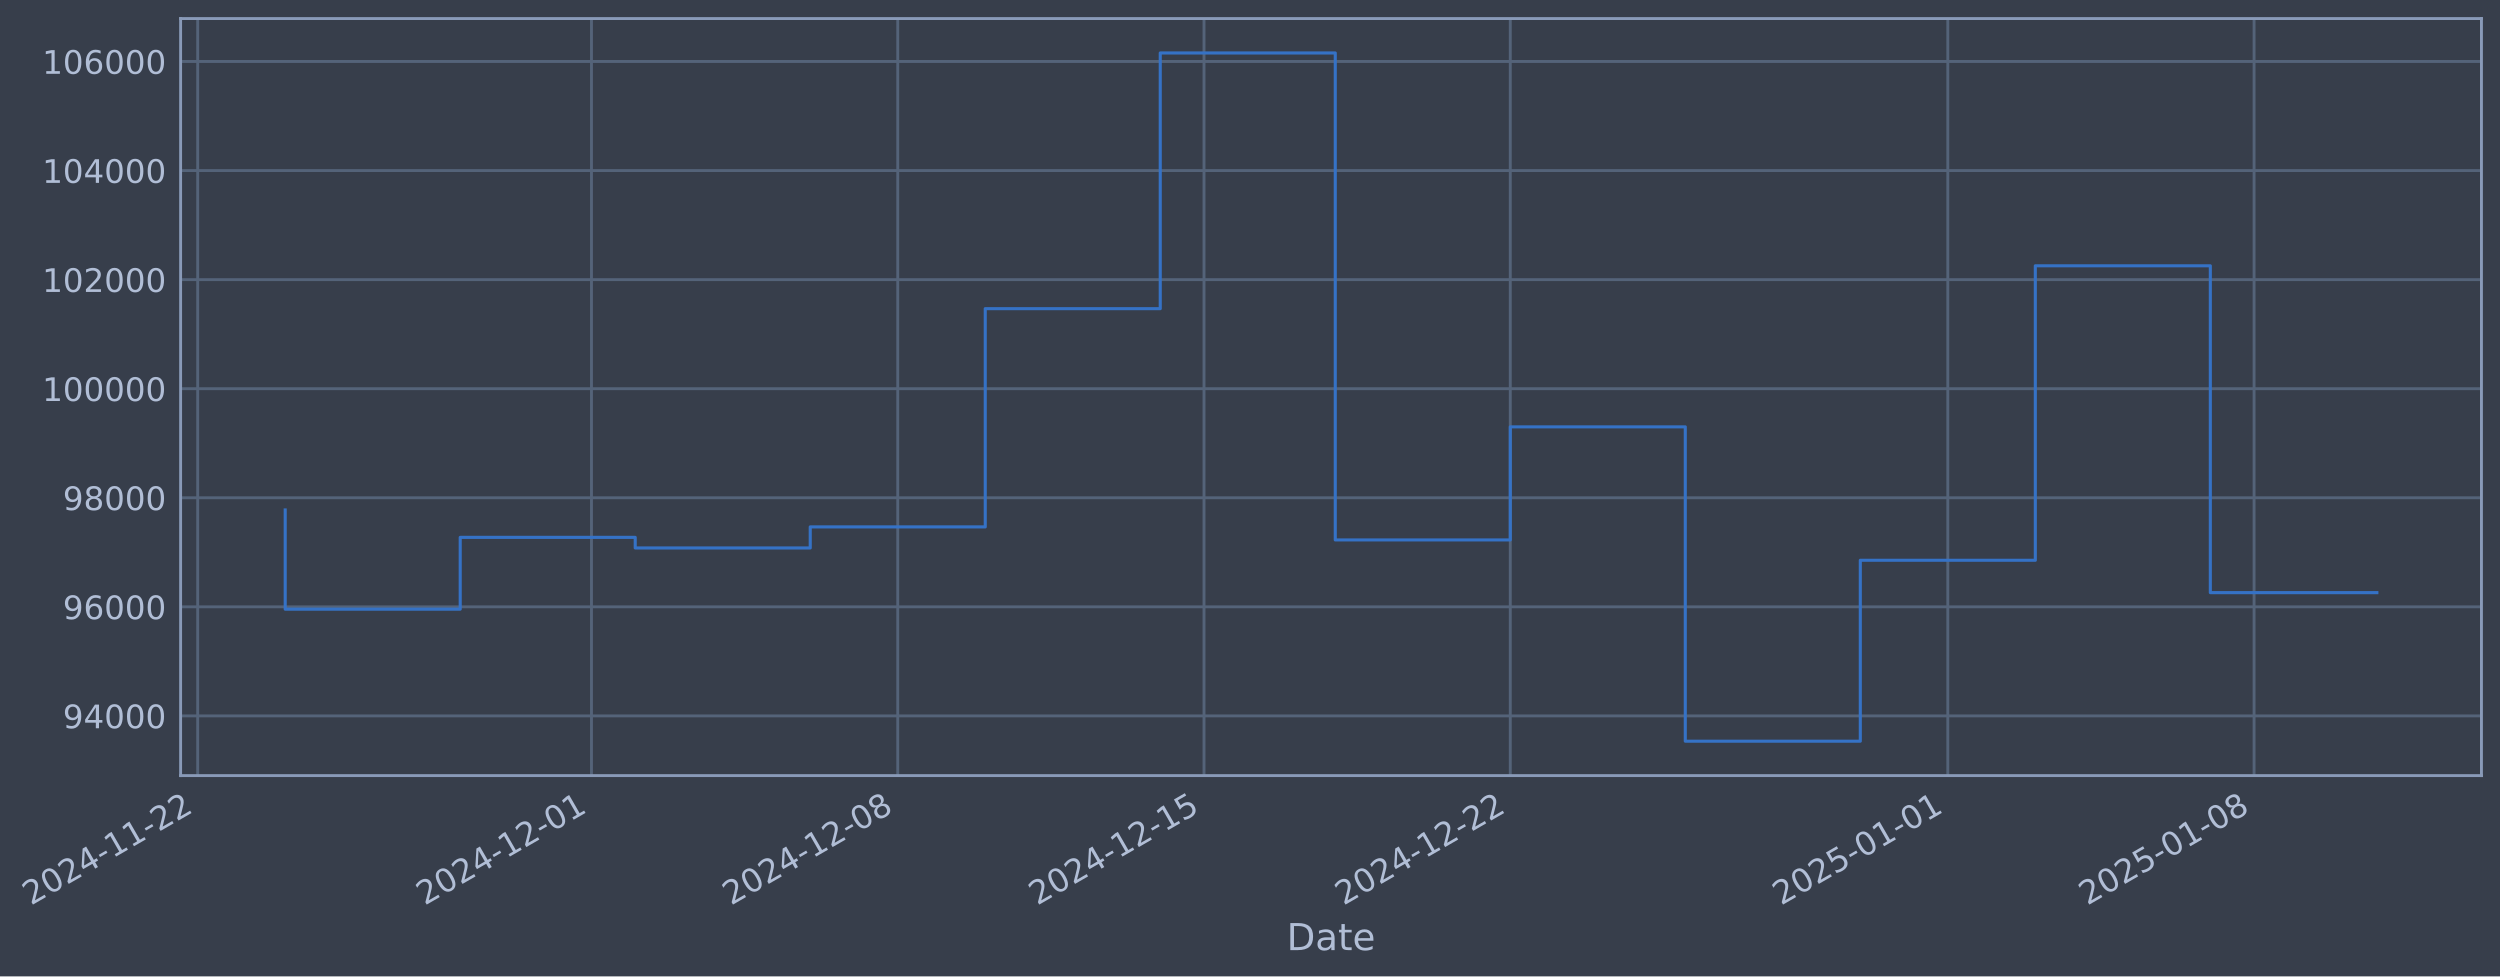
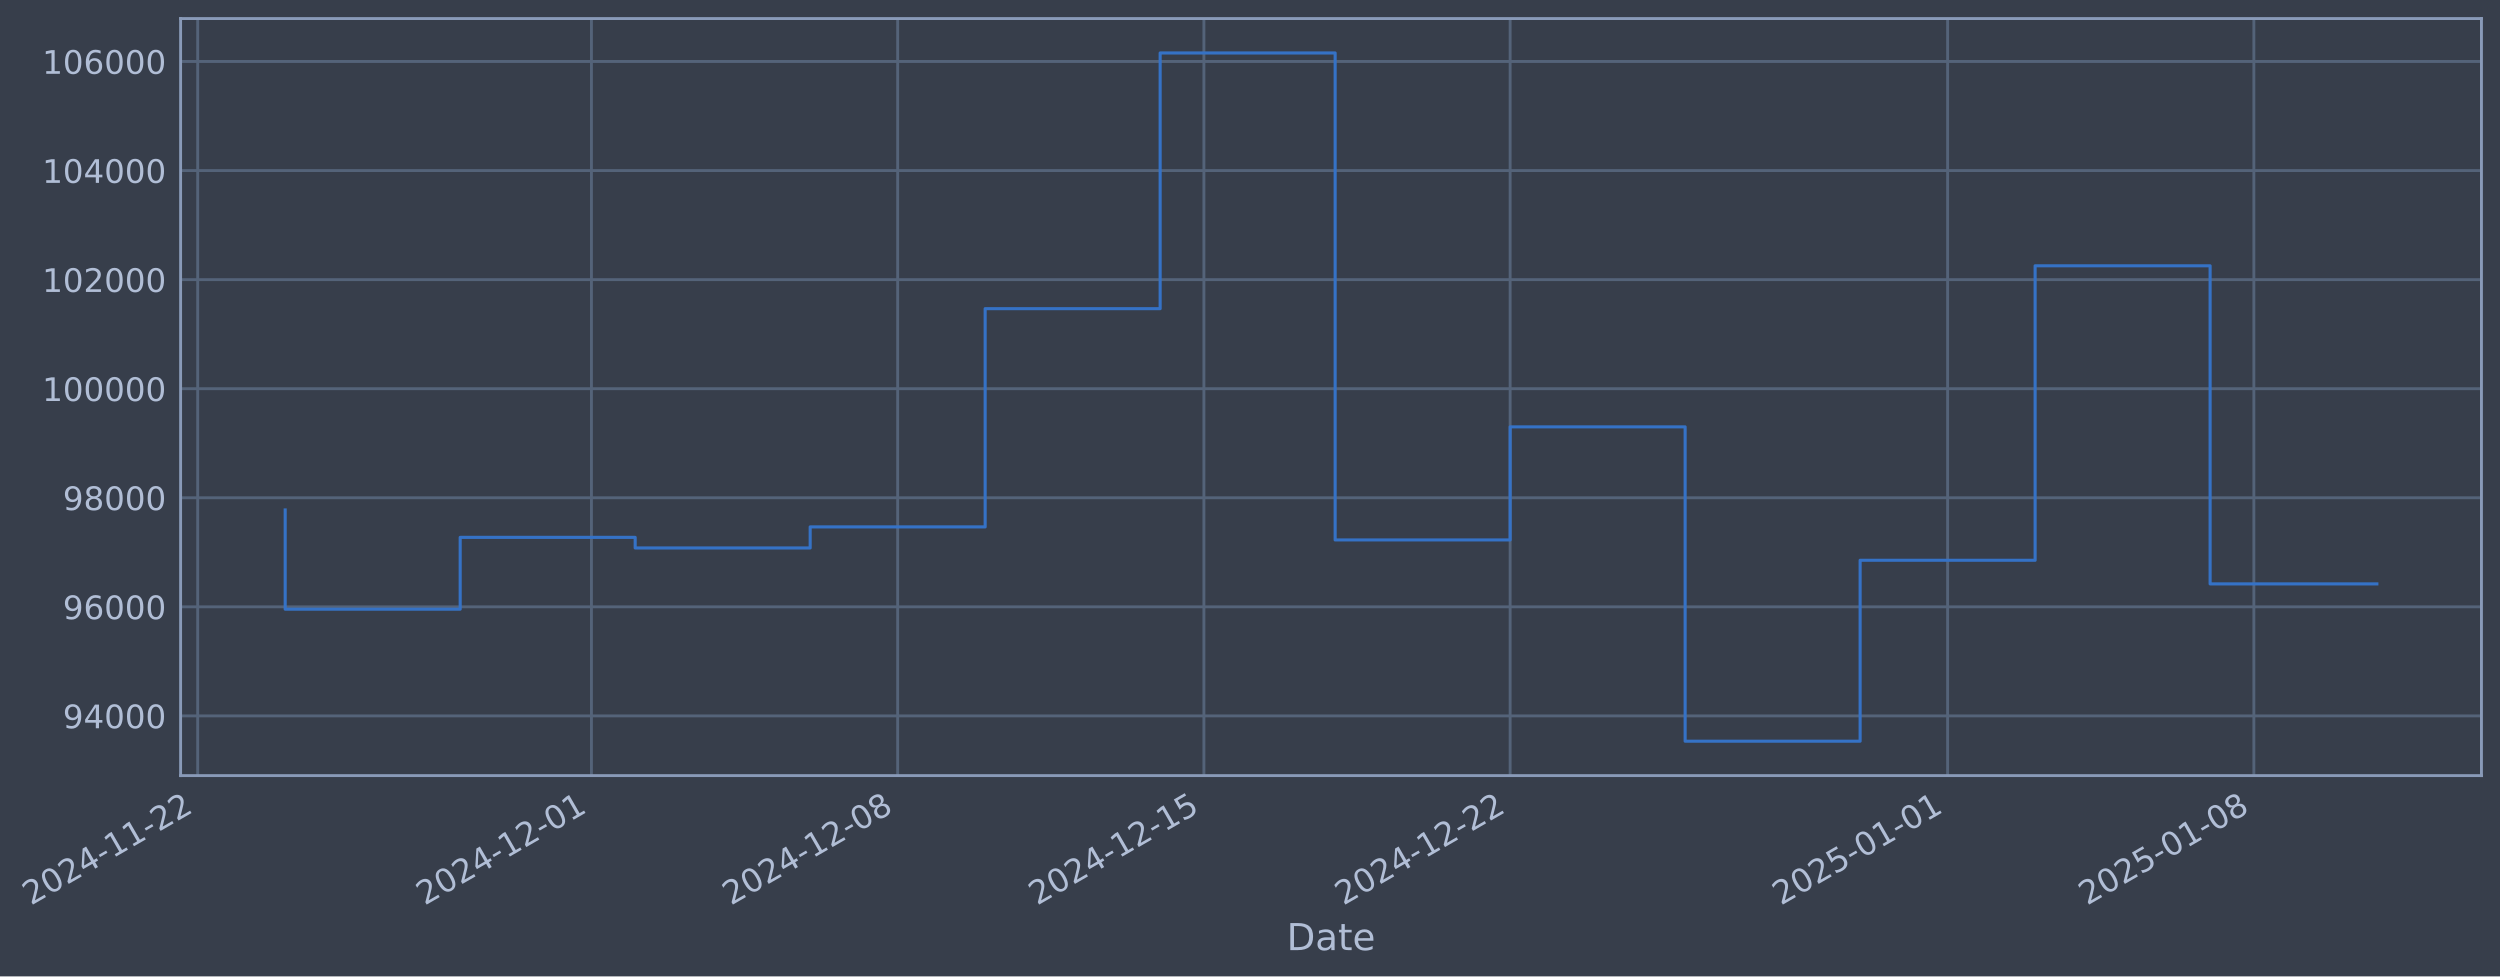
- <svg xmlns="http://www.w3.org/2000/svg" xmlns:xlink="http://www.w3.org/1999/xlink" width="970.086pt" height="378.87pt" viewBox="0 0 970.086 378.87" version="1.1">
+ <svg xmlns="http://www.w3.org/2000/svg" xmlns:xlink="http://www.w3.org/1999/xlink" width="970.082pt" height="378.87pt" viewBox="0 0 970.082 378.87" version="1.1">
  <defs>
    <style type="text/css">*{stroke-linejoin: round; stroke-linecap: butt}</style>
  </defs>
  <g id="figure_1">
    <g id="patch_1">
-       <path d="M 0 378.87  L 970.086 378.87  L 970.086 0  L 0 0  z " style="fill: #373e4b" />
+       <path d="M 0 378.87  L 970.082 378.87  L 970.082 0  L 0 0  z " style="fill: #373e4b" />
    </g>
    <g id="axes_1">
      <g id="patch_2">
-         <path d="M 70.086 300.96  L 962.886 300.96  L 962.886 7.2  L 70.086 7.2  z " style="fill: #373e4b" />
+         <path d="M 70.082 300.96  L 962.882 300.96  L 962.882 7.2  L 70.082 7.2  z " style="fill: #373e4b" />
      </g>
      <g id="matplotlib.axis_1">
        <g id="xtick_1">
          <g id="line2d_1">
-             <path d="M 76.713 300.96  L 76.713 7.2  " clip-path="url(#p5b2a172516)" style="fill: none; stroke: #546379; stroke-width: 1.12; stroke-linecap: square" />
+             <path d="M 76.713 300.96  L 76.713 7.2  " clip-path="url(#p067093d395)" style="fill: none; stroke: #546379; stroke-width: 1.12; stroke-linecap: square" />
          </g>
          <g id="line2d_2" />
          <g id="text_1">
            <g style="fill: #b1bed6" transform="translate(11.98702 351.4642) rotate(-30) scale(0.126 -0.126)">
              <defs>
                <path id="DejaVuSans-32" d="M 1228 531  L 3431 531  L 3431 0  L 469 0  L 469 531  Q 828 903 1448 1529  Q 2069 2156 2228 2338  Q 2531 2678 2651 2914  Q 2772 3150 2772 3378  Q 2772 3750 2511 3984  Q 2250 4219 1831 4219  Q 1534 4219 1204 4116  Q 875 4013 500 3803  L 500 4441  Q 881 4594 1212 4672  Q 1544 4750 1819 4750  Q 2544 4750 2975 4387  Q 3406 4025 3406 3419  Q 3406 3131 3298 2873  Q 3191 2616 2906 2266  Q 2828 2175 2409 1742  Q 1991 1309 1228 531  z " transform="scale(0.015625)" />
                <path id="DejaVuSans-30" d="M 2034 4250  Q 1547 4250 1301 3770  Q 1056 3291 1056 2328  Q 1056 1369 1301 889  Q 1547 409 2034 409  Q 2525 409 2770 889  Q 3016 1369 3016 2328  Q 3016 3291 2770 3770  Q 2525 4250 2034 4250  z M 2034 4750  Q 2819 4750 3233 4129  Q 3647 3509 3647 2328  Q 3647 1150 3233 529  Q 2819 -91 2034 -91  Q 1250 -91 836 529  Q 422 1150 422 2328  Q 422 3509 836 4129  Q 1250 4750 2034 4750  z " transform="scale(0.015625)" />
                <path id="DejaVuSans-34" d="M 2419 4116  L 825 1625  L 2419 1625  L 2419 4116  z M 2253 4666  L 3047 4666  L 3047 1625  L 3713 1625  L 3713 1100  L 3047 1100  L 3047 0  L 2419 0  L 2419 1100  L 313 1100  L 313 1709  L 2253 4666  z " transform="scale(0.015625)" />
                <path id="DejaVuSans-2d" d="M 313 2009  L 1997 2009  L 1997 1497  L 313 1497  L 313 2009  z " transform="scale(0.015625)" />
                <path id="DejaVuSans-31" d="M 794 531  L 1825 531  L 1825 4091  L 703 3866  L 703 4441  L 1819 4666  L 2450 4666  L 2450 531  L 3481 531  L 3481 0  L 794 0  L 794 531  z " transform="scale(0.015625)" />
              </defs>
              <use xlink:href="#DejaVuSans-32" />
              <use xlink:href="#DejaVuSans-30" transform="translate(63.62305 0)" />
              <use xlink:href="#DejaVuSans-32" transform="translate(127.2461 0)" />
              <use xlink:href="#DejaVuSans-34" transform="translate(190.8691 0)" />
              <use xlink:href="#DejaVuSans-2d" transform="translate(254.4922 0)" />
              <use xlink:href="#DejaVuSans-31" transform="translate(290.5762 0)" />
              <use xlink:href="#DejaVuSans-31" transform="translate(354.1992 0)" />
              <use xlink:href="#DejaVuSans-2d" transform="translate(417.8223 0)" />
              <use xlink:href="#DejaVuSans-32" transform="translate(453.9062 0)" />
              <use xlink:href="#DejaVuSans-32" transform="translate(517.5293 0)" />
            </g>
          </g>
        </g>
        <g id="xtick_2">
          <g id="line2d_3">
-             <path d="M 229.511 300.96  L 229.511 7.2  " clip-path="url(#p5b2a172516)" style="fill: none; stroke: #546379; stroke-width: 1.12; stroke-linecap: square" />
+             <path d="M 229.494 300.96  L 229.494 7.2  " clip-path="url(#p067093d395)" style="fill: none; stroke: #546379; stroke-width: 1.12; stroke-linecap: square" />
          </g>
          <g id="line2d_4" />
          <g id="text_2">
-             <g style="fill: #b1bed6" transform="translate(164.7853 351.4642) rotate(-30) scale(0.126 -0.126)">
+             <g style="fill: #b1bed6" transform="translate(164.7684 351.4642) rotate(-30) scale(0.126 -0.126)">
              <use xlink:href="#DejaVuSans-32" />
              <use xlink:href="#DejaVuSans-30" transform="translate(63.62305 0)" />
              <use xlink:href="#DejaVuSans-32" transform="translate(127.2461 0)" />
              <use xlink:href="#DejaVuSans-34" transform="translate(190.8691 0)" />
              <use xlink:href="#DejaVuSans-2d" transform="translate(254.4922 0)" />
              <use xlink:href="#DejaVuSans-31" transform="translate(290.5762 0)" />
              <use xlink:href="#DejaVuSans-32" transform="translate(354.1992 0)" />
              <use xlink:href="#DejaVuSans-2d" transform="translate(417.8223 0)" />
              <use xlink:href="#DejaVuSans-30" transform="translate(453.9062 0)" />
              <use xlink:href="#DejaVuSans-31" transform="translate(517.5293 0)" />
            </g>
          </g>
        </g>
        <g id="xtick_3">
          <g id="line2d_5">
-             <path d="M 348.354 300.96  L 348.354 7.2  " clip-path="url(#p5b2a172516)" style="fill: none; stroke: #546379; stroke-width: 1.12; stroke-linecap: square" />
+             <path d="M 348.324 300.96  L 348.324 7.2  " clip-path="url(#p067093d395)" style="fill: none; stroke: #546379; stroke-width: 1.12; stroke-linecap: square" />
          </g>
          <g id="line2d_6" />
          <g id="text_3">
-             <g style="fill: #b1bed6" transform="translate(283.6284 351.4642) rotate(-30) scale(0.126 -0.126)">
+             <g style="fill: #b1bed6" transform="translate(283.5984 351.4642) rotate(-30) scale(0.126 -0.126)">
              <defs>
                <path id="DejaVuSans-38" d="M 2034 2216  Q 1584 2216 1326 1975  Q 1069 1734 1069 1313  Q 1069 891 1326 650  Q 1584 409 2034 409  Q 2484 409 2743 651  Q 3003 894 3003 1313  Q 3003 1734 2745 1975  Q 2488 2216 2034 2216  z M 1403 2484  Q 997 2584 770 2862  Q 544 3141 544 3541  Q 544 4100 942 4425  Q 1341 4750 2034 4750  Q 2731 4750 3128 4425  Q 3525 4100 3525 3541  Q 3525 3141 3298 2862  Q 3072 2584 2669 2484  Q 3125 2378 3379 2068  Q 3634 1759 3634 1313  Q 3634 634 3220 271  Q 2806 -91 2034 -91  Q 1263 -91 848 271  Q 434 634 434 1313  Q 434 1759 690 2068  Q 947 2378 1403 2484  z M 1172 3481  Q 1172 3119 1398 2916  Q 1625 2713 2034 2713  Q 2441 2713 2670 2916  Q 2900 3119 2900 3481  Q 2900 3844 2670 4047  Q 2441 4250 2034 4250  Q 1625 4250 1398 4047  Q 1172 3844 1172 3481  z " transform="scale(0.015625)" />
              </defs>
              <use xlink:href="#DejaVuSans-32" />
              <use xlink:href="#DejaVuSans-30" transform="translate(63.62305 0)" />
              <use xlink:href="#DejaVuSans-32" transform="translate(127.2461 0)" />
              <use xlink:href="#DejaVuSans-34" transform="translate(190.8691 0)" />
              <use xlink:href="#DejaVuSans-2d" transform="translate(254.4922 0)" />
              <use xlink:href="#DejaVuSans-31" transform="translate(290.5762 0)" />
              <use xlink:href="#DejaVuSans-32" transform="translate(354.1992 0)" />
              <use xlink:href="#DejaVuSans-2d" transform="translate(417.8223 0)" />
              <use xlink:href="#DejaVuSans-30" transform="translate(453.9062 0)" />
              <use xlink:href="#DejaVuSans-38" transform="translate(517.5293 0)" />
            </g>
          </g>
        </g>
        <g id="xtick_4">
          <g id="line2d_7">
-             <path d="M 467.197 300.96  L 467.197 7.2  " clip-path="url(#p5b2a172516)" style="fill: none; stroke: #546379; stroke-width: 1.12; stroke-linecap: square" />
+             <path d="M 467.154 300.96  L 467.154 7.2  " clip-path="url(#p067093d395)" style="fill: none; stroke: #546379; stroke-width: 1.12; stroke-linecap: square" />
          </g>
          <g id="line2d_8" />
          <g id="text_4">
-             <g style="fill: #b1bed6" transform="translate(402.4715 351.4642) rotate(-30) scale(0.126 -0.126)">
+             <g style="fill: #b1bed6" transform="translate(402.4283 351.4642) rotate(-30) scale(0.126 -0.126)">
              <defs>
                <path id="DejaVuSans-35" d="M 691 4666  L 3169 4666  L 3169 4134  L 1269 4134  L 1269 2991  Q 1406 3038 1543 3061  Q 1681 3084 1819 3084  Q 2600 3084 3056 2656  Q 3513 2228 3513 1497  Q 3513 744 3044 326  Q 2575 -91 1722 -91  Q 1428 -91 1123 -41  Q 819 9 494 109  L 494 744  Q 775 591 1075 516  Q 1375 441 1709 441  Q 2250 441 2565 725  Q 2881 1009 2881 1497  Q 2881 1984 2565 2268  Q 2250 2553 1709 2553  Q 1456 2553 1204 2497  Q 953 2441 691 2322  L 691 4666  z " transform="scale(0.015625)" />
              </defs>
              <use xlink:href="#DejaVuSans-32" />
              <use xlink:href="#DejaVuSans-30" transform="translate(63.62305 0)" />
              <use xlink:href="#DejaVuSans-32" transform="translate(127.2461 0)" />
              <use xlink:href="#DejaVuSans-34" transform="translate(190.8691 0)" />
              <use xlink:href="#DejaVuSans-2d" transform="translate(254.4922 0)" />
              <use xlink:href="#DejaVuSans-31" transform="translate(290.5762 0)" />
              <use xlink:href="#DejaVuSans-32" transform="translate(354.1992 0)" />
              <use xlink:href="#DejaVuSans-2d" transform="translate(417.8223 0)" />
              <use xlink:href="#DejaVuSans-31" transform="translate(453.9062 0)" />
              <use xlink:href="#DejaVuSans-35" transform="translate(517.5293 0)" />
            </g>
          </g>
        </g>
        <g id="xtick_5">
          <g id="line2d_9">
-             <path d="M 586.04 300.96  L 586.04 7.2  " clip-path="url(#p5b2a172516)" style="fill: none; stroke: #546379; stroke-width: 1.12; stroke-linecap: square" />
+             <path d="M 585.984 300.96  L 585.984 7.2  " clip-path="url(#p067093d395)" style="fill: none; stroke: #546379; stroke-width: 1.12; stroke-linecap: square" />
          </g>
          <g id="line2d_10" />
          <g id="text_5">
-             <g style="fill: #b1bed6" transform="translate(521.3146 351.4642) rotate(-30) scale(0.126 -0.126)">
+             <g style="fill: #b1bed6" transform="translate(521.2583 351.4642) rotate(-30) scale(0.126 -0.126)">
              <use xlink:href="#DejaVuSans-32" />
              <use xlink:href="#DejaVuSans-30" transform="translate(63.62305 0)" />
              <use xlink:href="#DejaVuSans-32" transform="translate(127.2461 0)" />
              <use xlink:href="#DejaVuSans-34" transform="translate(190.8691 0)" />
              <use xlink:href="#DejaVuSans-2d" transform="translate(254.4922 0)" />
              <use xlink:href="#DejaVuSans-31" transform="translate(290.5762 0)" />
              <use xlink:href="#DejaVuSans-32" transform="translate(354.1992 0)" />
              <use xlink:href="#DejaVuSans-2d" transform="translate(417.8223 0)" />
              <use xlink:href="#DejaVuSans-32" transform="translate(453.9062 0)" />
              <use xlink:href="#DejaVuSans-32" transform="translate(517.5293 0)" />
            </g>
          </g>
        </g>
        <g id="xtick_6">
          <g id="line2d_11">
-             <path d="M 755.816 300.96  L 755.816 7.2  " clip-path="url(#p5b2a172516)" style="fill: none; stroke: #546379; stroke-width: 1.12; stroke-linecap: square" />
+             <path d="M 755.741 300.96  L 755.741 7.2  " clip-path="url(#p067093d395)" style="fill: none; stroke: #546379; stroke-width: 1.12; stroke-linecap: square" />
          </g>
          <g id="line2d_12" />
          <g id="text_6">
-             <g style="fill: #b1bed6" transform="translate(691.0905 351.4642) rotate(-30) scale(0.126 -0.126)">
+             <g style="fill: #b1bed6" transform="translate(691.0154 351.4642) rotate(-30) scale(0.126 -0.126)">
              <use xlink:href="#DejaVuSans-32" />
              <use xlink:href="#DejaVuSans-30" transform="translate(63.62305 0)" />
              <use xlink:href="#DejaVuSans-32" transform="translate(127.2461 0)" />
              <use xlink:href="#DejaVuSans-35" transform="translate(190.8691 0)" />
              <use xlink:href="#DejaVuSans-2d" transform="translate(254.4922 0)" />
              <use xlink:href="#DejaVuSans-30" transform="translate(290.5762 0)" />
              <use xlink:href="#DejaVuSans-31" transform="translate(354.1992 0)" />
              <use xlink:href="#DejaVuSans-2d" transform="translate(417.8223 0)" />
              <use xlink:href="#DejaVuSans-30" transform="translate(453.9062 0)" />
              <use xlink:href="#DejaVuSans-31" transform="translate(517.5293 0)" />
            </g>
          </g>
        </g>
        <g id="xtick_7">
          <g id="line2d_13">
-             <path d="M 874.659 300.96  L 874.659 7.2  " clip-path="url(#p5b2a172516)" style="fill: none; stroke: #546379; stroke-width: 1.12; stroke-linecap: square" />
+             <path d="M 874.571 300.96  L 874.571 7.2  " clip-path="url(#p067093d395)" style="fill: none; stroke: #546379; stroke-width: 1.12; stroke-linecap: square" />
          </g>
          <g id="line2d_14" />
          <g id="text_7">
-             <g style="fill: #b1bed6" transform="translate(809.9336 351.4642) rotate(-30) scale(0.126 -0.126)">
+             <g style="fill: #b1bed6" transform="translate(809.8454 351.4642) rotate(-30) scale(0.126 -0.126)">
              <use xlink:href="#DejaVuSans-32" />
              <use xlink:href="#DejaVuSans-30" transform="translate(63.62305 0)" />
              <use xlink:href="#DejaVuSans-32" transform="translate(127.2461 0)" />
              <use xlink:href="#DejaVuSans-35" transform="translate(190.8691 0)" />
              <use xlink:href="#DejaVuSans-2d" transform="translate(254.4922 0)" />
              <use xlink:href="#DejaVuSans-30" transform="translate(290.5762 0)" />
              <use xlink:href="#DejaVuSans-31" transform="translate(354.1992 0)" />
              <use xlink:href="#DejaVuSans-2d" transform="translate(417.8223 0)" />
              <use xlink:href="#DejaVuSans-30" transform="translate(453.9062 0)" />
              <use xlink:href="#DejaVuSans-38" transform="translate(517.5293 0)" />
            </g>
          </g>
        </g>
        <g id="text_8">
-           <g style="fill: #b1bed6" transform="translate(499.2768 368.6753) scale(0.144 -0.144)">
+           <g style="fill: #b1bed6" transform="translate(499.273 368.6753) scale(0.144 -0.144)">
            <defs>
              <path id="DejaVuSans-44" d="M 1259 4147  L 1259 519  L 2022 519  Q 2988 519 3436 956  Q 3884 1394 3884 2338  Q 3884 3275 3436 3711  Q 2988 4147 2022 4147  L 1259 4147  z M 628 4666  L 1925 4666  Q 3281 4666 3915 4102  Q 4550 3538 4550 2338  Q 4550 1131 3912 565  Q 3275 0 1925 0  L 628 0  L 628 4666  z " transform="scale(0.015625)" />
              <path id="DejaVuSans-61" d="M 2194 1759  Q 1497 1759 1228 1600  Q 959 1441 959 1056  Q 959 750 1161 570  Q 1363 391 1709 391  Q 2188 391 2477 730  Q 2766 1069 2766 1631  L 2766 1759  L 2194 1759  z M 3341 1997  L 3341 0  L 2766 0  L 2766 531  Q 2569 213 2275 61  Q 1981 -91 1556 -91  Q 1019 -91 701 211  Q 384 513 384 1019  Q 384 1609 779 1909  Q 1175 2209 1959 2209  L 2766 2209  L 2766 2266  Q 2766 2663 2505 2880  Q 2244 3097 1772 3097  Q 1472 3097 1187 3025  Q 903 2953 641 2809  L 641 3341  Q 956 3463 1253 3523  Q 1550 3584 1831 3584  Q 2591 3584 2966 3190  Q 3341 2797 3341 1997  z " transform="scale(0.015625)" />
              <path id="DejaVuSans-74" d="M 1172 4494  L 1172 3500  L 2356 3500  L 2356 3053  L 1172 3053  L 1172 1153  Q 1172 725 1289 603  Q 1406 481 1766 481  L 2356 481  L 2356 0  L 1766 0  Q 1100 0 847 248  Q 594 497 594 1153  L 594 3053  L 172 3053  L 172 3500  L 594 3500  L 594 4494  L 1172 4494  z " transform="scale(0.015625)" />
              <path id="DejaVuSans-65" d="M 3597 1894  L 3597 1613  L 953 1613  Q 991 1019 1311 708  Q 1631 397 2203 397  Q 2534 397 2845 478  Q 3156 559 3463 722  L 3463 178  Q 3153 47 2828 -22  Q 2503 -91 2169 -91  Q 1331 -91 842 396  Q 353 884 353 1716  Q 353 2575 817 3079  Q 1281 3584 2069 3584  Q 2775 3584 3186 3129  Q 3597 2675 3597 1894  z M 3022 2063  Q 3016 2534 2758 2815  Q 2500 3097 2075 3097  Q 1594 3097 1305 2825  Q 1016 2553 972 2059  L 3022 2063  z " transform="scale(0.015625)" />
            </defs>
            <use xlink:href="#DejaVuSans-44" />
            <use xlink:href="#DejaVuSans-61" transform="translate(77.00195 0)" />
            <use xlink:href="#DejaVuSans-74" transform="translate(138.2812 0)" />
            <use xlink:href="#DejaVuSans-65" transform="translate(177.4902 0)" />
          </g>
        </g>
      </g>
      <g id="matplotlib.axis_2">
        <g id="ytick_1">
          <g id="line2d_15">
-             <path d="M 70.086 277.797  L 962.886 277.797  " clip-path="url(#p5b2a172516)" style="fill: none; stroke: #546379; stroke-width: 1.12; stroke-linecap: square" />
+             <path d="M 70.082 277.797  L 962.882 277.797  " clip-path="url(#p067093d395)" style="fill: none; stroke: #546379; stroke-width: 1.12; stroke-linecap: square" />
          </g>
          <g id="line2d_16" />
          <g id="text_9">
-             <g style="fill: #b1bed6" transform="translate(24.40213 282.5841) scale(0.126 -0.126)">
+             <g style="fill: #b1bed6" transform="translate(24.39838 282.5841) scale(0.126 -0.126)">
              <defs>
                <path id="DejaVuSans-39" d="M 703 97  L 703 672  Q 941 559 1184 500  Q 1428 441 1663 441  Q 2288 441 2617 861  Q 2947 1281 2994 2138  Q 2813 1869 2534 1725  Q 2256 1581 1919 1581  Q 1219 1581 811 2004  Q 403 2428 403 3163  Q 403 3881 828 4315  Q 1253 4750 1959 4750  Q 2769 4750 3195 4129  Q 3622 3509 3622 2328  Q 3622 1225 3098 567  Q 2575 -91 1691 -91  Q 1453 -91 1209 -44  Q 966 3 703 97  z M 1959 2075  Q 2384 2075 2632 2365  Q 2881 2656 2881 3163  Q 2881 3666 2632 3958  Q 2384 4250 1959 4250  Q 1534 4250 1286 3958  Q 1038 3666 1038 3163  Q 1038 2656 1286 2365  Q 1534 2075 1959 2075  z " transform="scale(0.015625)" />
              </defs>
              <use xlink:href="#DejaVuSans-39" />
              <use xlink:href="#DejaVuSans-34" transform="translate(63.62305 0)" />
              <use xlink:href="#DejaVuSans-30" transform="translate(127.2461 0)" />
              <use xlink:href="#DejaVuSans-30" transform="translate(190.8691 0)" />
              <use xlink:href="#DejaVuSans-30" transform="translate(254.4922 0)" />
            </g>
          </g>
        </g>
        <g id="ytick_2">
          <g id="line2d_17">
-             <path d="M 70.086 235.473  L 962.886 235.473  " clip-path="url(#p5b2a172516)" style="fill: none; stroke: #546379; stroke-width: 1.12; stroke-linecap: square" />
+             <path d="M 70.082 235.473  L 962.882 235.473  " clip-path="url(#p067093d395)" style="fill: none; stroke: #546379; stroke-width: 1.12; stroke-linecap: square" />
          </g>
          <g id="line2d_18" />
          <g id="text_10">
-             <g style="fill: #b1bed6" transform="translate(24.40213 240.2602) scale(0.126 -0.126)">
+             <g style="fill: #b1bed6" transform="translate(24.39838 240.2602) scale(0.126 -0.126)">
              <defs>
                <path id="DejaVuSans-36" d="M 2113 2584  Q 1688 2584 1439 2293  Q 1191 2003 1191 1497  Q 1191 994 1439 701  Q 1688 409 2113 409  Q 2538 409 2786 701  Q 3034 994 3034 1497  Q 3034 2003 2786 2293  Q 2538 2584 2113 2584  z M 3366 4563  L 3366 3988  Q 3128 4100 2886 4159  Q 2644 4219 2406 4219  Q 1781 4219 1451 3797  Q 1122 3375 1075 2522  Q 1259 2794 1537 2939  Q 1816 3084 2150 3084  Q 2853 3084 3261 2657  Q 3669 2231 3669 1497  Q 3669 778 3244 343  Q 2819 -91 2113 -91  Q 1303 -91 875 529  Q 447 1150 447 2328  Q 447 3434 972 4092  Q 1497 4750 2381 4750  Q 2619 4750 2861 4703  Q 3103 4656 3366 4563  z " transform="scale(0.015625)" />
              </defs>
              <use xlink:href="#DejaVuSans-39" />
              <use xlink:href="#DejaVuSans-36" transform="translate(63.62305 0)" />
              <use xlink:href="#DejaVuSans-30" transform="translate(127.2461 0)" />
              <use xlink:href="#DejaVuSans-30" transform="translate(190.8691 0)" />
              <use xlink:href="#DejaVuSans-30" transform="translate(254.4922 0)" />
            </g>
          </g>
        </g>
        <g id="ytick_3">
          <g id="line2d_19">
-             <path d="M 70.086 193.149  L 962.886 193.149  " clip-path="url(#p5b2a172516)" style="fill: none; stroke: #546379; stroke-width: 1.12; stroke-linecap: square" />
+             <path d="M 70.082 193.149  L 962.882 193.149  " clip-path="url(#p067093d395)" style="fill: none; stroke: #546379; stroke-width: 1.12; stroke-linecap: square" />
          </g>
          <g id="line2d_20" />
          <g id="text_11">
-             <g style="fill: #b1bed6" transform="translate(24.40213 197.9364) scale(0.126 -0.126)">
+             <g style="fill: #b1bed6" transform="translate(24.39838 197.9364) scale(0.126 -0.126)">
              <use xlink:href="#DejaVuSans-39" />
              <use xlink:href="#DejaVuSans-38" transform="translate(63.62305 0)" />
              <use xlink:href="#DejaVuSans-30" transform="translate(127.2461 0)" />
              <use xlink:href="#DejaVuSans-30" transform="translate(190.8691 0)" />
              <use xlink:href="#DejaVuSans-30" transform="translate(254.4922 0)" />
            </g>
          </g>
        </g>
        <g id="ytick_4">
          <g id="line2d_21">
-             <path d="M 70.086 150.826  L 962.886 150.826  " clip-path="url(#p5b2a172516)" style="fill: none; stroke: #546379; stroke-width: 1.12; stroke-linecap: square" />
+             <path d="M 70.082 150.826  L 962.882 150.826  " clip-path="url(#p067093d395)" style="fill: none; stroke: #546379; stroke-width: 1.12; stroke-linecap: square" />
          </g>
          <g id="line2d_22" />
          <g id="text_12">
-             <g style="fill: #b1bed6" transform="translate(16.38538 155.6126) scale(0.126 -0.126)">
+             <g style="fill: #b1bed6" transform="translate(16.38162 155.6126) scale(0.126 -0.126)">
              <use xlink:href="#DejaVuSans-31" />
              <use xlink:href="#DejaVuSans-30" transform="translate(63.62305 0)" />
              <use xlink:href="#DejaVuSans-30" transform="translate(127.2461 0)" />
              <use xlink:href="#DejaVuSans-30" transform="translate(190.8691 0)" />
              <use xlink:href="#DejaVuSans-30" transform="translate(254.4922 0)" />
              <use xlink:href="#DejaVuSans-30" transform="translate(318.1152 0)" />
            </g>
          </g>
        </g>
        <g id="ytick_5">
          <g id="line2d_23">
-             <path d="M 70.086 108.502  L 962.886 108.502  " clip-path="url(#p5b2a172516)" style="fill: none; stroke: #546379; stroke-width: 1.12; stroke-linecap: square" />
+             <path d="M 70.082 108.502  L 962.882 108.502  " clip-path="url(#p067093d395)" style="fill: none; stroke: #546379; stroke-width: 1.12; stroke-linecap: square" />
          </g>
          <g id="line2d_24" />
          <g id="text_13">
-             <g style="fill: #b1bed6" transform="translate(16.38538 113.2888) scale(0.126 -0.126)">
+             <g style="fill: #b1bed6" transform="translate(16.38162 113.2888) scale(0.126 -0.126)">
              <use xlink:href="#DejaVuSans-31" />
              <use xlink:href="#DejaVuSans-30" transform="translate(63.62305 0)" />
              <use xlink:href="#DejaVuSans-32" transform="translate(127.2461 0)" />
              <use xlink:href="#DejaVuSans-30" transform="translate(190.8691 0)" />
              <use xlink:href="#DejaVuSans-30" transform="translate(254.4922 0)" />
              <use xlink:href="#DejaVuSans-30" transform="translate(318.1152 0)" />
            </g>
          </g>
        </g>
        <g id="ytick_6">
          <g id="line2d_25">
-             <path d="M 70.086 66.178  L 962.886 66.178  " clip-path="url(#p5b2a172516)" style="fill: none; stroke: #546379; stroke-width: 1.12; stroke-linecap: square" />
+             <path d="M 70.082 66.178  L 962.882 66.178  " clip-path="url(#p067093d395)" style="fill: none; stroke: #546379; stroke-width: 1.12; stroke-linecap: square" />
          </g>
          <g id="line2d_26" />
          <g id="text_14">
-             <g style="fill: #b1bed6" transform="translate(16.38538 70.96502) scale(0.126 -0.126)">
+             <g style="fill: #b1bed6" transform="translate(16.38162 70.96502) scale(0.126 -0.126)">
              <use xlink:href="#DejaVuSans-31" />
              <use xlink:href="#DejaVuSans-30" transform="translate(63.62305 0)" />
              <use xlink:href="#DejaVuSans-34" transform="translate(127.2461 0)" />
              <use xlink:href="#DejaVuSans-30" transform="translate(190.8691 0)" />
              <use xlink:href="#DejaVuSans-30" transform="translate(254.4922 0)" />
              <use xlink:href="#DejaVuSans-30" transform="translate(318.1152 0)" />
            </g>
          </g>
        </g>
        <g id="ytick_7">
          <g id="line2d_27">
-             <path d="M 70.086 23.854  L 962.886 23.854  " clip-path="url(#p5b2a172516)" style="fill: none; stroke: #546379; stroke-width: 1.12; stroke-linecap: square" />
+             <path d="M 70.082 23.854  L 962.882 23.854  " clip-path="url(#p067093d395)" style="fill: none; stroke: #546379; stroke-width: 1.12; stroke-linecap: square" />
          </g>
          <g id="line2d_28" />
          <g id="text_15">
-             <g style="fill: #b1bed6" transform="translate(16.38538 28.64121) scale(0.126 -0.126)">
+             <g style="fill: #b1bed6" transform="translate(16.38162 28.64121) scale(0.126 -0.126)">
              <use xlink:href="#DejaVuSans-31" />
              <use xlink:href="#DejaVuSans-30" transform="translate(63.62305 0)" />
              <use xlink:href="#DejaVuSans-36" transform="translate(127.2461 0)" />
              <use xlink:href="#DejaVuSans-30" transform="translate(190.8691 0)" />
              <use xlink:href="#DejaVuSans-30" transform="translate(254.4922 0)" />
              <use xlink:href="#DejaVuSans-30" transform="translate(318.1152 0)" />
            </g>
          </g>
        </g>
      </g>
      <g id="line2d_29">
-         <path d="M 110.668 197.87  L 110.668 236.383  L 178.578 236.383  L 178.578 208.521  L 246.488 208.521  L 246.488 212.628  L 314.399 212.628  L 314.399 204.459  L 382.309 204.459  L 382.309 119.77  L 450.219 119.77  L 450.219 20.553  L 518.13 20.553  L 518.13 209.517  L 586.04 209.517  L 586.04 165.636  L 653.95 165.636  L 653.95 287.607  L 721.861 287.607  L 721.861 217.409  L 789.771 217.409  L 789.771 103.141  L 857.682 103.141  L 857.682 229.96  L 922.304 229.96  " clip-path="url(#p5b2a172516)" style="fill: none; stroke: #3572c6; stroke-width: 1.2; stroke-linecap: square" />
+         <path d="M 110.664 197.87  L 110.664 236.383  L 178.567 236.383  L 178.567 208.521  L 246.47 208.521  L 246.47 212.628  L 314.372 212.628  L 314.372 204.459  L 382.275 204.459  L 382.275 119.77  L 450.178 119.77  L 450.178 20.553  L 518.081 20.553  L 518.081 209.517  L 585.984 209.517  L 585.984 165.636  L 653.887 165.636  L 653.887 287.607  L 721.789 287.607  L 721.789 217.409  L 789.692 217.409  L 789.692 103.141  L 857.595 103.141  L 857.595 226.567  L 922.3 226.567  " clip-path="url(#p067093d395)" style="fill: none; stroke: #3572c6; stroke-width: 1.2; stroke-linecap: square" />
      </g>
      <g id="patch_3">
-         <path d="M 70.086 300.96  L 70.086 7.2  " style="fill: none; stroke: #899ab8; stroke-width: 1.12; stroke-linejoin: miter; stroke-linecap: square" />
+         <path d="M 70.082 300.96  L 70.082 7.2  " style="fill: none; stroke: #899ab8; stroke-width: 1.12; stroke-linejoin: miter; stroke-linecap: square" />
      </g>
      <g id="patch_4">
-         <path d="M 962.886 300.96  L 962.886 7.2  " style="fill: none; stroke: #899ab8; stroke-width: 1.12; stroke-linejoin: miter; stroke-linecap: square" />
+         <path d="M 962.882 300.96  L 962.882 7.2  " style="fill: none; stroke: #899ab8; stroke-width: 1.12; stroke-linejoin: miter; stroke-linecap: square" />
      </g>
      <g id="patch_5">
-         <path d="M 70.086 300.96  L 962.886 300.96  " style="fill: none; stroke: #899ab8; stroke-width: 1.12; stroke-linejoin: miter; stroke-linecap: square" />
+         <path d="M 70.082 300.96  L 962.882 300.96  " style="fill: none; stroke: #899ab8; stroke-width: 1.12; stroke-linejoin: miter; stroke-linecap: square" />
      </g>
      <g id="patch_6">
-         <path d="M 70.086 7.2  L 962.886 7.2  " style="fill: none; stroke: #899ab8; stroke-width: 1.12; stroke-linejoin: miter; stroke-linecap: square" />
+         <path d="M 70.082 7.2  L 962.882 7.2  " style="fill: none; stroke: #899ab8; stroke-width: 1.12; stroke-linejoin: miter; stroke-linecap: square" />
      </g>
    </g>
  </g>
  <defs>
-     <clipPath id="p5b2a172516">
-       <rect x="70.086" y="7.2" width="892.8" height="293.76" />
+     <clipPath id="p067093d395">
+       <rect x="70.082" y="7.2" width="892.8" height="293.76" />
    </clipPath>
  </defs>
</svg>
